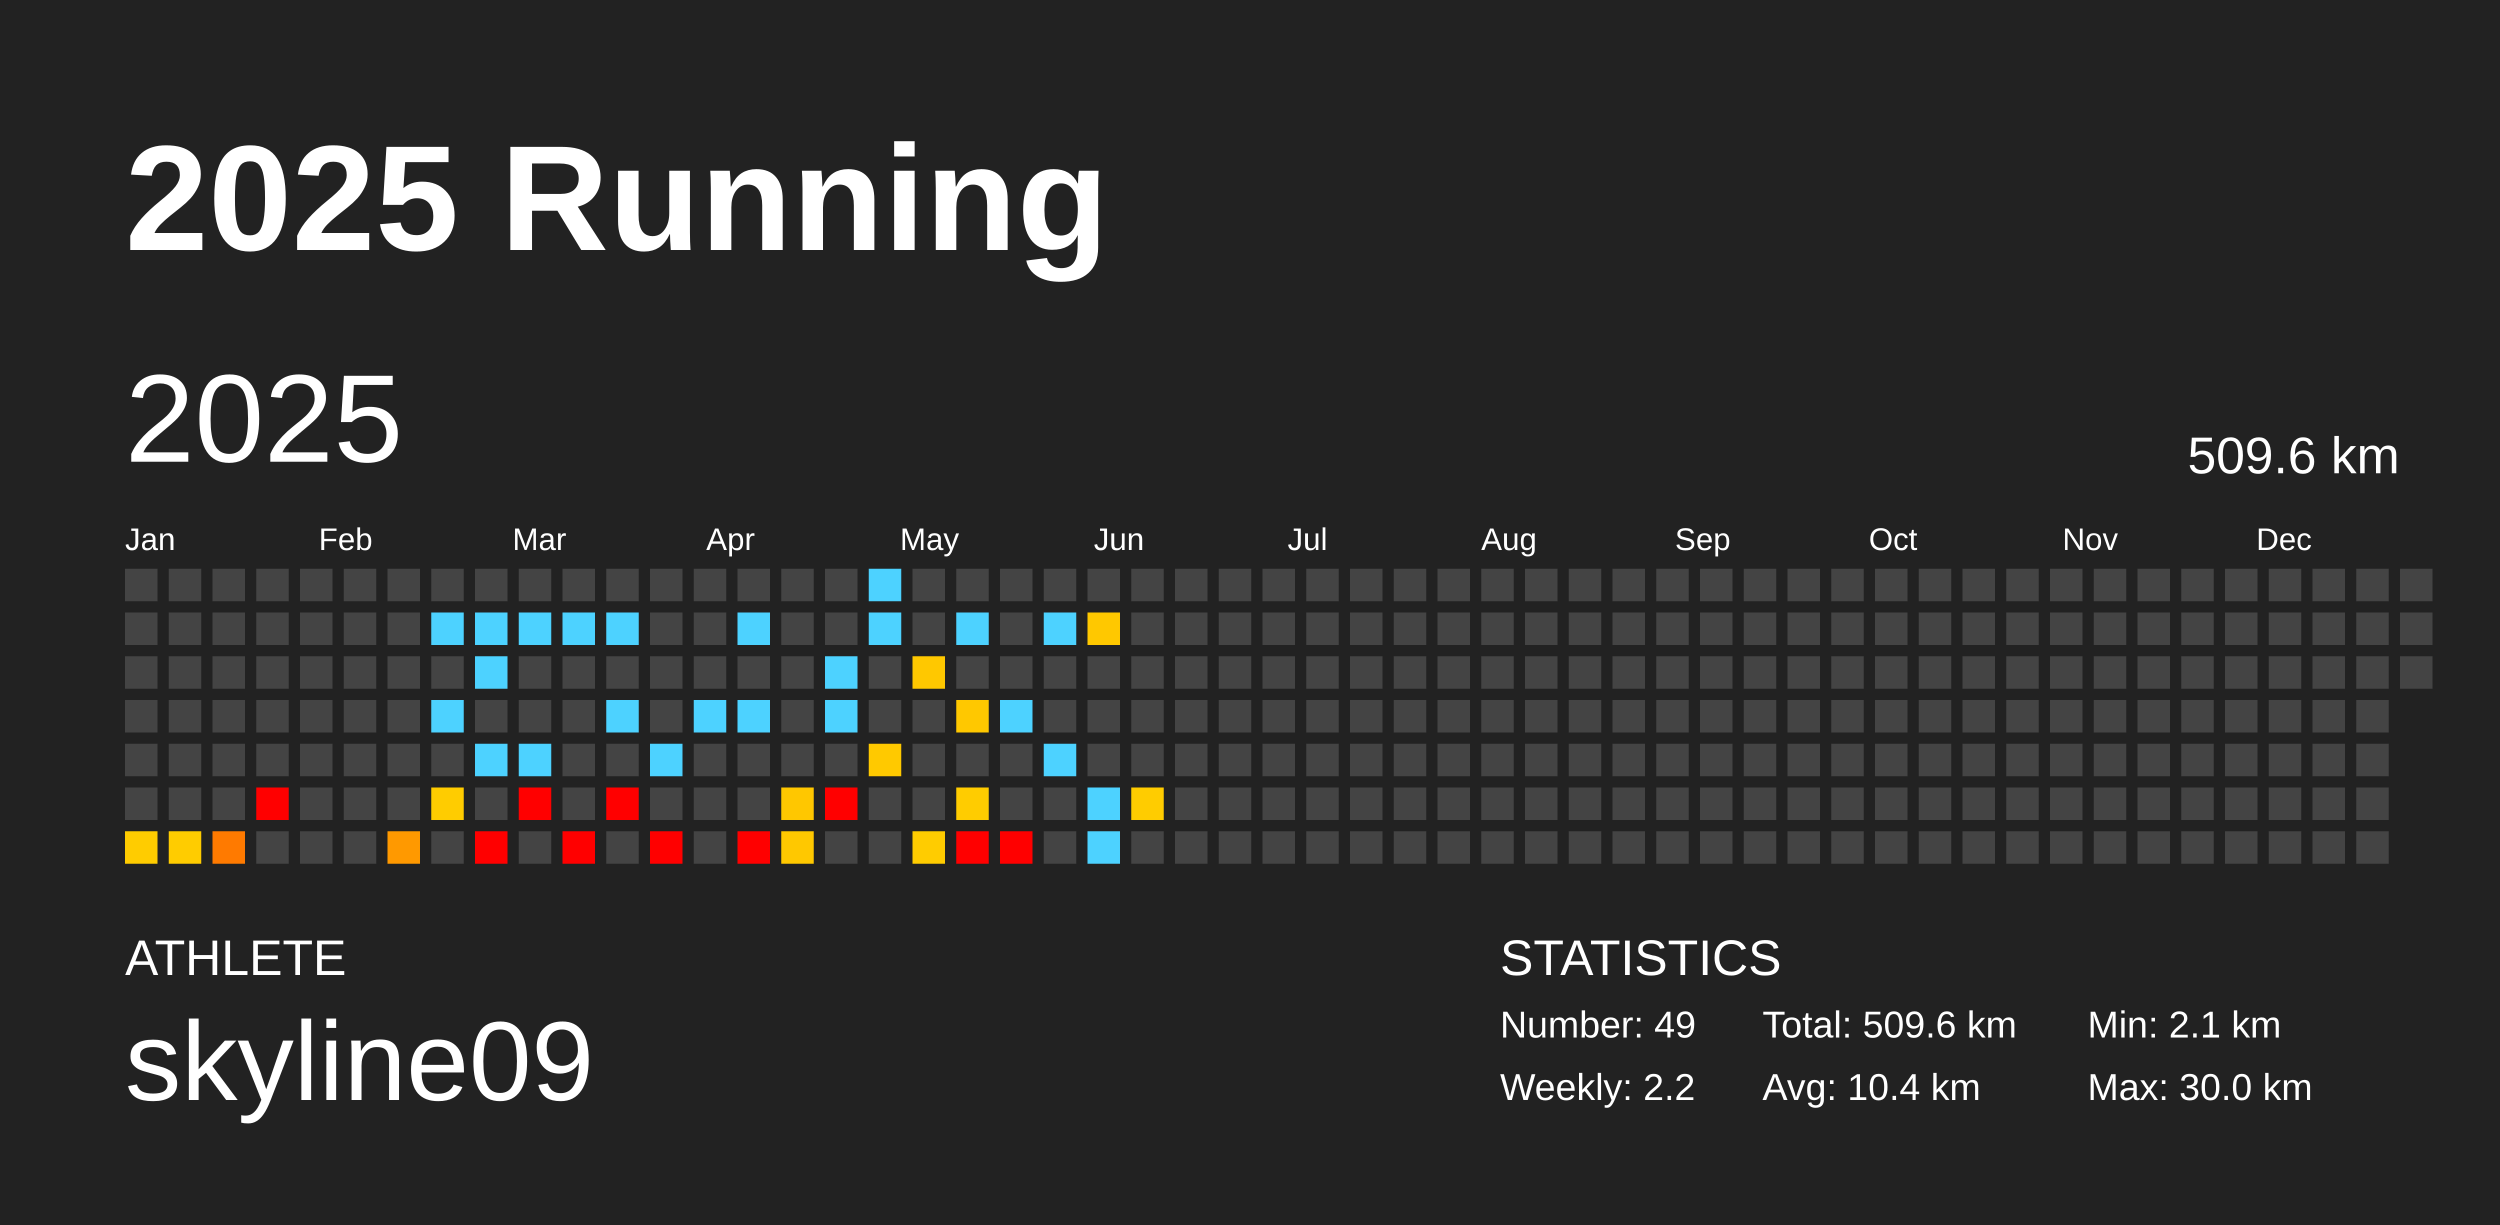
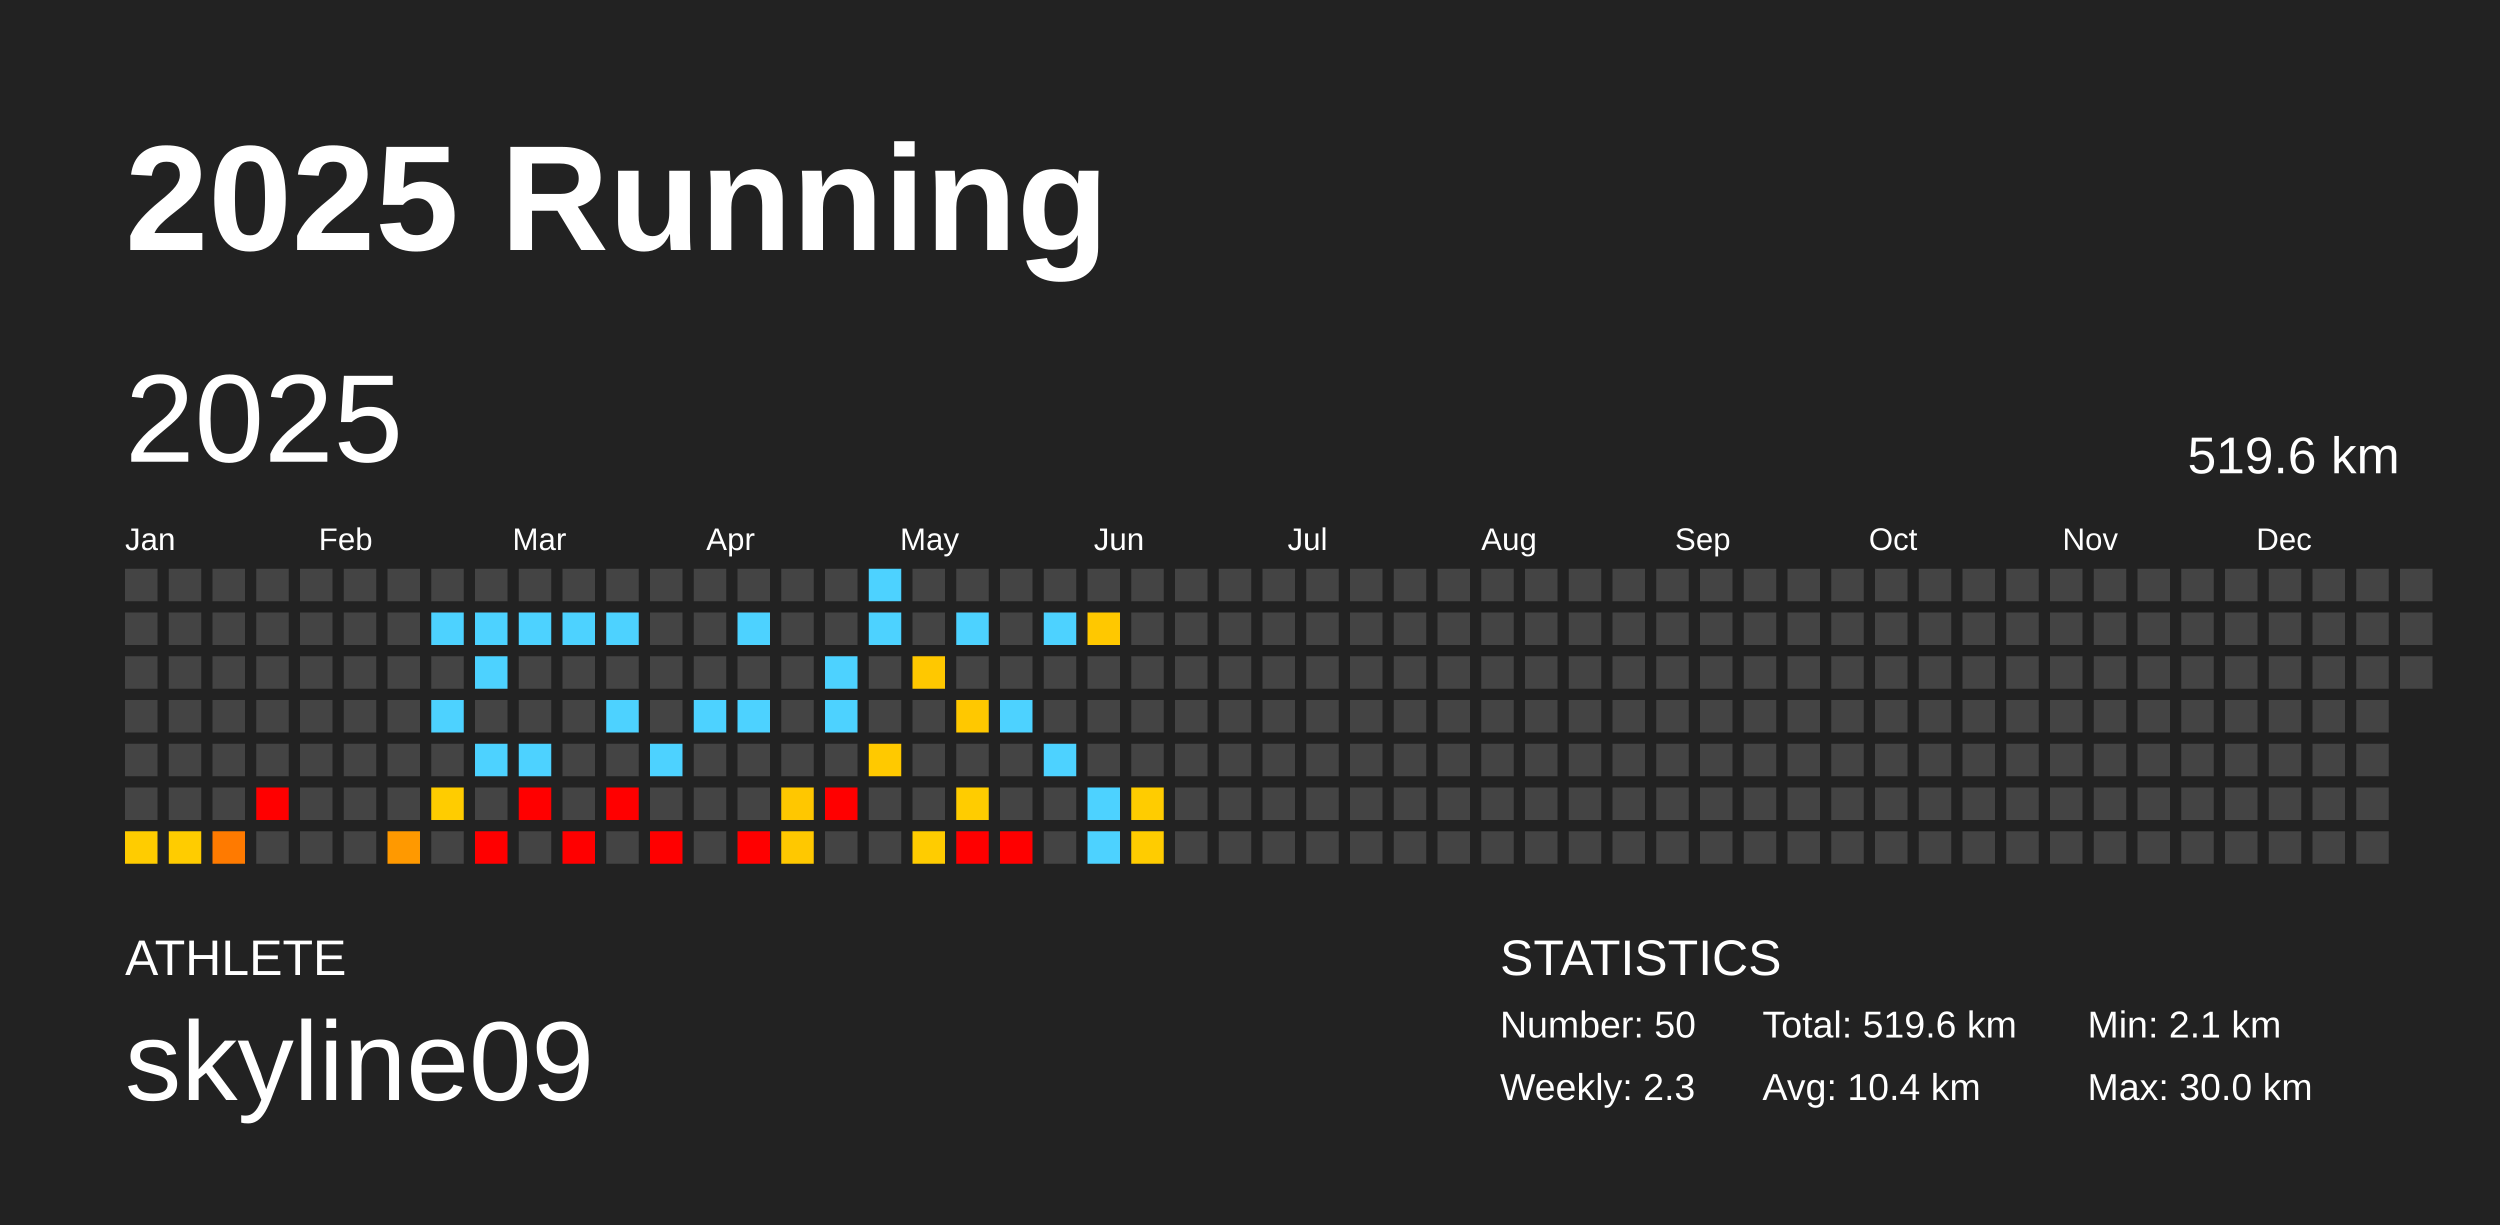
<svg xmlns="http://www.w3.org/2000/svg" baseProfile="full" height="98mm" version="1.1" viewBox="0,0,200,98" width="200mm">
  <defs />
  <rect fill="#222222" height="98" width="200" x="0" y="0" />
  <text fill="#FFFFFF" style="font-size:12px; font-family:Arial; font-weight:bold;" x="10" y="20">2025 Running</text>
  <text fill="#FFFFFF" style="font-size:4px; font-family:Arial" x="10" y="78">ATHLETE</text>
  <text fill="#FFFFFF" style="font-size:9px; font-family:Arial" x="10" y="88">skyline09</text>
  <text fill="#FFFFFF" style="font-size:4px; font-family:Arial" x="120" y="78">STATISTICS</text>
-   <text fill="#FFFFFF" style="font-size:3px; font-family:Arial" x="120" y="83">Number: 49</text>
-   <text fill="#FFFFFF" style="font-size:3px; font-family:Arial" x="120" y="88">Weekly: 2.2</text>
-   <text fill="#FFFFFF" style="font-size:3px; font-family:Arial" x="141" y="83">Total: 509.6 km</text>
+   <text fill="#FFFFFF" style="font-size:3px; font-family:Arial" x="120" y="83">Number: 50</text>
+   <text fill="#FFFFFF" style="font-size:3px; font-family:Arial" x="120" y="88">Weekly: 2.3</text>
+   <text fill="#FFFFFF" style="font-size:3px; font-family:Arial" x="141" y="83">Total: 519.6 km</text>
  <text fill="#FFFFFF" style="font-size:3px; font-family:Arial" x="141" y="88">Avg: 10.4 km</text>
  <text fill="#FFFFFF" style="font-size:3px; font-family:Arial" x="167" y="83">Min: 2.1 km</text>
  <text fill="#FFFFFF" style="font-size:3px; font-family:Arial" x="167" y="88">Max: 30.0 km</text>
  <text dominant-baseline="hanging" fill="#FFFFFF" style="font-size:10.0px; font-family:Arial;" x="10" y="30">2025</text>
-   <text dominant-baseline="hanging" fill="#FFFFFF" style="font-size:4.125px; font-family:Arial;" x="175" y="35">509.6 km</text>
+   <text dominant-baseline="hanging" fill="#FFFFFF" style="font-size:4.125px; font-family:Arial;" x="175" y="35">519.6 km</text>
  <text fill="#FFFFFF" style="font-size:2.5px; font-family:Arial" x="10.0" y="44">Jan</text>
  <text fill="#FFFFFF" style="font-size:2.5px; font-family:Arial" x="25.5" y="44">Feb</text>
  <text fill="#FFFFFF" style="font-size:2.5px; font-family:Arial" x="41.0" y="44">Mar</text>
  <text fill="#FFFFFF" style="font-size:2.5px; font-family:Arial" x="56.5" y="44">Apr</text>
  <text fill="#FFFFFF" style="font-size:2.5px; font-family:Arial" x="72.0" y="44">May</text>
  <text fill="#FFFFFF" style="font-size:2.5px; font-family:Arial" x="87.5" y="44">Jun</text>
  <text fill="#FFFFFF" style="font-size:2.5px; font-family:Arial" x="103.0" y="44">Jul</text>
  <text fill="#FFFFFF" style="font-size:2.5px; font-family:Arial" x="118.5" y="44">Aug</text>
  <text fill="#FFFFFF" style="font-size:2.5px; font-family:Arial" x="134.0" y="44">Sep</text>
  <text fill="#FFFFFF" style="font-size:2.5px; font-family:Arial" x="149.5" y="44">Oct</text>
  <text fill="#FFFFFF" style="font-size:2.5px; font-family:Arial" x="165.0" y="44">Nov</text>
  <text fill="#FFFFFF" style="font-size:2.5px; font-family:Arial" x="180.5" y="44">Dec</text>
  <rect fill="#444444" height="2.6" width="2.6" x="10.0" y="45.5" />
  <rect fill="#444444" height="2.6" width="2.6" x="10.0" y="49.0" />
  <rect fill="#444444" height="2.6" width="2.6" x="10.0" y="52.5" />
  <rect fill="#444444" height="2.6" width="2.6" x="10.0" y="56.0" />
  <rect fill="#444444" height="2.6" width="2.6" x="10.0" y="59.5" />
  <rect fill="#444444" height="2.6" width="2.6" x="10.0" y="63.0" />
  <rect fill="#ffcc00" height="2.6" width="2.6" x="10.0" y="66.5" />
  <rect fill="#444444" height="2.6" width="2.6" x="13.5" y="45.5" />
  <rect fill="#444444" height="2.6" width="2.6" x="13.5" y="49.0" />
  <rect fill="#444444" height="2.6" width="2.6" x="13.5" y="52.5" />
  <rect fill="#444444" height="2.6" width="2.6" x="13.5" y="56.0" />
  <rect fill="#444444" height="2.6" width="2.6" x="13.5" y="59.5" />
  <rect fill="#444444" height="2.6" width="2.6" x="13.5" y="63.0" />
  <rect fill="#ffcc00" height="2.6" width="2.6" x="13.5" y="66.5" />
  <rect fill="#444444" height="2.6" width="2.6" x="17.0" y="45.5" />
  <rect fill="#444444" height="2.6" width="2.6" x="17.0" y="49.0" />
  <rect fill="#444444" height="2.6" width="2.6" x="17.0" y="52.5" />
  <rect fill="#444444" height="2.6" width="2.6" x="17.0" y="56.0" />
  <rect fill="#444444" height="2.6" width="2.6" x="17.0" y="59.5" />
  <rect fill="#444444" height="2.6" width="2.6" x="17.0" y="63.0" />
  <rect fill="#ff7a00" height="2.6" width="2.6" x="17.0" y="66.5" />
  <rect fill="#444444" height="2.6" width="2.6" x="20.5" y="45.5" />
  <rect fill="#444444" height="2.6" width="2.6" x="20.5" y="49.0" />
  <rect fill="#444444" height="2.6" width="2.6" x="20.5" y="52.5" />
  <rect fill="#444444" height="2.6" width="2.6" x="20.5" y="56.0" />
  <rect fill="#444444" height="2.6" width="2.6" x="20.5" y="59.5" />
  <rect fill="red" height="2.6" width="2.6" x="20.5" y="63.0" />
  <rect fill="#444444" height="2.6" width="2.6" x="20.5" y="66.5" />
  <rect fill="#444444" height="2.6" width="2.6" x="24.0" y="45.5" />
  <rect fill="#444444" height="2.6" width="2.6" x="24.0" y="49.0" />
  <rect fill="#444444" height="2.6" width="2.6" x="24.0" y="52.5" />
  <rect fill="#444444" height="2.6" width="2.6" x="24.0" y="56.0" />
  <rect fill="#444444" height="2.6" width="2.6" x="24.0" y="59.5" />
  <rect fill="#444444" height="2.6" width="2.6" x="24.0" y="63.0" />
  <rect fill="#444444" height="2.6" width="2.6" x="24.0" y="66.5" />
  <rect fill="#444444" height="2.6" width="2.6" x="27.5" y="45.5" />
  <rect fill="#444444" height="2.6" width="2.6" x="27.5" y="49.0" />
  <rect fill="#444444" height="2.6" width="2.6" x="27.5" y="52.5" />
  <rect fill="#444444" height="2.6" width="2.6" x="27.5" y="56.0" />
  <rect fill="#444444" height="2.6" width="2.6" x="27.5" y="59.5" />
  <rect fill="#444444" height="2.6" width="2.6" x="27.5" y="63.0" />
  <rect fill="#444444" height="2.6" width="2.6" x="27.5" y="66.5" />
  <rect fill="#444444" height="2.6" width="2.6" x="31.0" y="45.5" />
  <rect fill="#444444" height="2.6" width="2.6" x="31.0" y="49.0" />
  <rect fill="#444444" height="2.6" width="2.6" x="31.0" y="52.5" />
  <rect fill="#444444" height="2.6" width="2.6" x="31.0" y="56.0" />
  <rect fill="#444444" height="2.6" width="2.6" x="31.0" y="59.5" />
  <rect fill="#444444" height="2.6" width="2.6" x="31.0" y="63.0" />
  <rect fill="#ff9900" height="2.6" width="2.6" x="31.0" y="66.5" />
  <rect fill="#444444" height="2.6" width="2.6" x="34.5" y="45.5" />
  <rect fill="#4dd2ff" height="2.6" width="2.6" x="34.5" y="49.0" />
  <rect fill="#444444" height="2.6" width="2.6" x="34.5" y="52.5" />
  <rect fill="#4dd2ff" height="2.6" width="2.6" x="34.5" y="56.0" />
  <rect fill="#444444" height="2.6" width="2.6" x="34.5" y="59.5" />
  <rect fill="#ffcc00" height="2.6" width="2.6" x="34.5" y="63.0" />
  <rect fill="#444444" height="2.6" width="2.6" x="34.5" y="66.5" />
  <rect fill="#444444" height="2.6" width="2.6" x="38.0" y="45.5" />
  <rect fill="#4dd2ff" height="2.6" width="2.6" x="38.0" y="49.0" />
  <rect fill="#4dd2ff" height="2.6" width="2.6" x="38.0" y="52.5" />
  <rect fill="#444444" height="2.6" width="2.6" x="38.0" y="56.0" />
  <rect fill="#4dd2ff" height="2.6" width="2.6" x="38.0" y="59.5" />
  <rect fill="#444444" height="2.6" width="2.6" x="38.0" y="63.0" />
  <rect fill="red" height="2.6" width="2.6" x="38.0" y="66.5" />
  <rect fill="#444444" height="2.6" width="2.6" x="41.5" y="45.5" />
  <rect fill="#4dd2ff" height="2.6" width="2.6" x="41.5" y="49.0" />
  <rect fill="#444444" height="2.6" width="2.6" x="41.5" y="52.5" />
  <rect fill="#444444" height="2.6" width="2.6" x="41.5" y="56.0" />
  <rect fill="#4dd2ff" height="2.6" width="2.6" x="41.5" y="59.5" />
  <rect fill="red" height="2.6" width="2.6" x="41.5" y="63.0" />
  <rect fill="#444444" height="2.6" width="2.6" x="41.5" y="66.5" />
  <rect fill="#444444" height="2.6" width="2.6" x="45.0" y="45.5" />
  <rect fill="#4dd2ff" height="2.6" width="2.6" x="45.0" y="49.0" />
  <rect fill="#444444" height="2.6" width="2.6" x="45.0" y="52.5" />
  <rect fill="#444444" height="2.6" width="2.6" x="45.0" y="56.0" />
  <rect fill="#444444" height="2.6" width="2.6" x="45.0" y="59.5" />
  <rect fill="#444444" height="2.6" width="2.6" x="45.0" y="63.0" />
  <rect fill="red" height="2.6" width="2.6" x="45.0" y="66.5" />
  <rect fill="#444444" height="2.6" width="2.6" x="48.5" y="45.5" />
  <rect fill="#4dd2ff" height="2.6" width="2.6" x="48.5" y="49.0" />
  <rect fill="#444444" height="2.6" width="2.6" x="48.5" y="52.5" />
  <rect fill="#4dd2ff" height="2.6" width="2.6" x="48.5" y="56.0" />
  <rect fill="#444444" height="2.6" width="2.6" x="48.5" y="59.5" />
  <rect fill="red" height="2.6" width="2.6" x="48.5" y="63.0" />
  <rect fill="#444444" height="2.6" width="2.6" x="48.5" y="66.5" />
  <rect fill="#444444" height="2.6" width="2.6" x="52.0" y="45.5" />
  <rect fill="#444444" height="2.6" width="2.6" x="52.0" y="49.0" />
  <rect fill="#444444" height="2.6" width="2.6" x="52.0" y="52.5" />
  <rect fill="#444444" height="2.6" width="2.6" x="52.0" y="56.0" />
  <rect fill="#4dd2ff" height="2.6" width="2.6" x="52.0" y="59.5" />
  <rect fill="#444444" height="2.6" width="2.6" x="52.0" y="63.0" />
  <rect fill="red" height="2.6" width="2.6" x="52.0" y="66.5" />
  <rect fill="#444444" height="2.6" width="2.6" x="55.5" y="45.5" />
  <rect fill="#444444" height="2.6" width="2.6" x="55.5" y="49.0" />
  <rect fill="#444444" height="2.6" width="2.6" x="55.5" y="52.5" />
  <rect fill="#4dd2ff" height="2.6" width="2.6" x="55.5" y="56.0" />
  <rect fill="#444444" height="2.6" width="2.6" x="55.5" y="59.5" />
  <rect fill="#444444" height="2.6" width="2.6" x="55.5" y="63.0" />
  <rect fill="#444444" height="2.6" width="2.6" x="55.5" y="66.5" />
  <rect fill="#444444" height="2.6" width="2.6" x="59.0" y="45.5" />
  <rect fill="#4dd2ff" height="2.6" width="2.6" x="59.0" y="49.0" />
  <rect fill="#444444" height="2.6" width="2.6" x="59.0" y="52.5" />
  <rect fill="#4dd2ff" height="2.6" width="2.6" x="59.0" y="56.0" />
  <rect fill="#444444" height="2.6" width="2.6" x="59.0" y="59.5" />
  <rect fill="#444444" height="2.6" width="2.6" x="59.0" y="63.0" />
  <rect fill="red" height="2.6" width="2.6" x="59.0" y="66.5" />
  <rect fill="#444444" height="2.6" width="2.6" x="62.5" y="45.5" />
  <rect fill="#444444" height="2.6" width="2.6" x="62.5" y="49.0" />
  <rect fill="#444444" height="2.6" width="2.6" x="62.5" y="52.5" />
  <rect fill="#444444" height="2.6" width="2.6" x="62.5" y="56.0" />
  <rect fill="#444444" height="2.6" width="2.6" x="62.5" y="59.5" />
  <rect fill="#ffc700" height="2.6" width="2.6" x="62.5" y="63.0" />
  <rect fill="#ffc800" height="2.6" width="2.6" x="62.5" y="66.5" />
  <rect fill="#444444" height="2.6" width="2.6" x="66.0" y="45.5" />
  <rect fill="#444444" height="2.6" width="2.6" x="66.0" y="49.0" />
  <rect fill="#4dd2ff" height="2.6" width="2.6" x="66.0" y="52.5" />
  <rect fill="#4dd2ff" height="2.6" width="2.6" x="66.0" y="56.0" />
  <rect fill="#444444" height="2.6" width="2.6" x="66.0" y="59.5" />
  <rect fill="red" height="2.6" width="2.6" x="66.0" y="63.0" />
  <rect fill="#444444" height="2.6" width="2.6" x="66.0" y="66.5" />
  <rect fill="#4dd2ff" height="2.6" width="2.6" x="69.5" y="45.5" />
  <rect fill="#4dd2ff" height="2.6" width="2.6" x="69.5" y="49.0" />
  <rect fill="#444444" height="2.6" width="2.6" x="69.5" y="52.5" />
  <rect fill="#444444" height="2.6" width="2.6" x="69.5" y="56.0" />
  <rect fill="#ffc900" height="2.6" width="2.6" x="69.5" y="59.5" />
  <rect fill="#444444" height="2.6" width="2.6" x="69.5" y="63.0" />
  <rect fill="#444444" height="2.6" width="2.6" x="69.5" y="66.5" />
  <rect fill="#444444" height="2.6" width="2.6" x="73.0" y="45.5" />
  <rect fill="#444444" height="2.6" width="2.6" x="73.0" y="49.0" />
  <rect fill="#ffc800" height="2.6" width="2.6" x="73.0" y="52.5" />
  <rect fill="#444444" height="2.6" width="2.6" x="73.0" y="56.0" />
  <rect fill="#444444" height="2.6" width="2.6" x="73.0" y="59.5" />
  <rect fill="#444444" height="2.6" width="2.6" x="73.0" y="63.0" />
  <rect fill="#ffcc00" height="2.6" width="2.6" x="73.0" y="66.5" />
  <rect fill="#444444" height="2.6" width="2.6" x="76.5" y="45.5" />
  <rect fill="#4dd2ff" height="2.6" width="2.6" x="76.5" y="49.0" />
  <rect fill="#444444" height="2.6" width="2.6" x="76.5" y="52.5" />
  <rect fill="#ffc800" height="2.6" width="2.6" x="76.5" y="56.0" />
  <rect fill="#444444" height="2.6" width="2.6" x="76.5" y="59.5" />
  <rect fill="#ffcc00" height="2.6" width="2.6" x="76.5" y="63.0" />
  <rect fill="red" height="2.6" width="2.6" x="76.5" y="66.5" />
  <rect fill="#444444" height="2.6" width="2.6" x="80.0" y="45.5" />
  <rect fill="#444444" height="2.6" width="2.6" x="80.0" y="49.0" />
  <rect fill="#444444" height="2.6" width="2.6" x="80.0" y="52.5" />
  <rect fill="#4dd2ff" height="2.6" width="2.6" x="80.0" y="56.0" />
  <rect fill="#444444" height="2.6" width="2.6" x="80.0" y="59.5" />
  <rect fill="#444444" height="2.6" width="2.6" x="80.0" y="63.0" />
  <rect fill="red" height="2.6" width="2.6" x="80.0" y="66.5" />
  <rect fill="#444444" height="2.6" width="2.6" x="83.5" y="45.5" />
  <rect fill="#4dd2ff" height="2.6" width="2.6" x="83.5" y="49.0" />
  <rect fill="#444444" height="2.6" width="2.6" x="83.5" y="52.5" />
  <rect fill="#444444" height="2.6" width="2.6" x="83.5" y="56.0" />
  <rect fill="#4dd2ff" height="2.6" width="2.6" x="83.5" y="59.5" />
  <rect fill="#444444" height="2.6" width="2.6" x="83.5" y="63.0" />
  <rect fill="#444444" height="2.6" width="2.6" x="83.5" y="66.5" />
  <rect fill="#444444" height="2.6" width="2.6" x="87.0" y="45.5" />
  <rect fill="#ffc800" height="2.6" width="2.6" x="87.0" y="49.0" />
  <rect fill="#444444" height="2.6" width="2.6" x="87.0" y="52.5" />
  <rect fill="#444444" height="2.6" width="2.6" x="87.0" y="56.0" />
  <rect fill="#444444" height="2.6" width="2.6" x="87.0" y="59.5" />
  <rect fill="#4dd2ff" height="2.6" width="2.6" x="87.0" y="63.0" />
  <rect fill="#4dd2ff" height="2.6" width="2.6" x="87.0" y="66.5" />
  <rect fill="#444444" height="2.6" width="2.6" x="90.5" y="45.5" />
  <rect fill="#444444" height="2.6" width="2.6" x="90.5" y="49.0" />
  <rect fill="#444444" height="2.6" width="2.6" x="90.5" y="52.5" />
  <rect fill="#444444" height="2.6" width="2.6" x="90.5" y="56.0" />
  <rect fill="#444444" height="2.6" width="2.6" x="90.5" y="59.5" />
  <rect fill="#ffcc00" height="2.6" width="2.6" x="90.5" y="63.0" />
-   <rect fill="#444444" height="2.6" width="2.6" x="90.5" y="66.5" />
+   <rect fill="#ffcc00" height="2.6" width="2.6" x="90.5" y="66.5" />
  <rect fill="#444444" height="2.6" width="2.6" x="94.0" y="45.5" />
  <rect fill="#444444" height="2.6" width="2.6" x="94.0" y="49.0" />
  <rect fill="#444444" height="2.6" width="2.6" x="94.0" y="52.5" />
  <rect fill="#444444" height="2.6" width="2.6" x="94.0" y="56.0" />
  <rect fill="#444444" height="2.6" width="2.6" x="94.0" y="59.5" />
  <rect fill="#444444" height="2.6" width="2.6" x="94.0" y="63.0" />
  <rect fill="#444444" height="2.6" width="2.6" x="94.0" y="66.5" />
  <rect fill="#444444" height="2.6" width="2.6" x="97.5" y="45.5" />
  <rect fill="#444444" height="2.6" width="2.6" x="97.5" y="49.0" />
  <rect fill="#444444" height="2.6" width="2.6" x="97.5" y="52.5" />
  <rect fill="#444444" height="2.6" width="2.6" x="97.5" y="56.0" />
  <rect fill="#444444" height="2.6" width="2.6" x="97.5" y="59.5" />
  <rect fill="#444444" height="2.6" width="2.6" x="97.5" y="63.0" />
  <rect fill="#444444" height="2.6" width="2.6" x="97.5" y="66.5" />
  <rect fill="#444444" height="2.6" width="2.6" x="101.0" y="45.5" />
  <rect fill="#444444" height="2.6" width="2.6" x="101.0" y="49.0" />
  <rect fill="#444444" height="2.6" width="2.6" x="101.0" y="52.5" />
  <rect fill="#444444" height="2.6" width="2.6" x="101.0" y="56.0" />
  <rect fill="#444444" height="2.6" width="2.6" x="101.0" y="59.5" />
  <rect fill="#444444" height="2.6" width="2.6" x="101.0" y="63.0" />
  <rect fill="#444444" height="2.6" width="2.6" x="101.0" y="66.5" />
  <rect fill="#444444" height="2.6" width="2.6" x="104.5" y="45.5" />
  <rect fill="#444444" height="2.6" width="2.6" x="104.5" y="49.0" />
  <rect fill="#444444" height="2.6" width="2.6" x="104.5" y="52.5" />
  <rect fill="#444444" height="2.6" width="2.6" x="104.5" y="56.0" />
  <rect fill="#444444" height="2.6" width="2.6" x="104.5" y="59.5" />
  <rect fill="#444444" height="2.6" width="2.6" x="104.5" y="63.0" />
  <rect fill="#444444" height="2.6" width="2.6" x="104.5" y="66.5" />
  <rect fill="#444444" height="2.6" width="2.6" x="108.0" y="45.5" />
  <rect fill="#444444" height="2.6" width="2.6" x="108.0" y="49.0" />
  <rect fill="#444444" height="2.6" width="2.6" x="108.0" y="52.5" />
  <rect fill="#444444" height="2.6" width="2.6" x="108.0" y="56.0" />
  <rect fill="#444444" height="2.6" width="2.6" x="108.0" y="59.5" />
  <rect fill="#444444" height="2.6" width="2.6" x="108.0" y="63.0" />
  <rect fill="#444444" height="2.6" width="2.6" x="108.0" y="66.5" />
  <rect fill="#444444" height="2.6" width="2.6" x="111.5" y="45.5" />
  <rect fill="#444444" height="2.6" width="2.6" x="111.5" y="49.0" />
  <rect fill="#444444" height="2.6" width="2.6" x="111.5" y="52.5" />
  <rect fill="#444444" height="2.6" width="2.6" x="111.5" y="56.0" />
  <rect fill="#444444" height="2.6" width="2.6" x="111.5" y="59.5" />
  <rect fill="#444444" height="2.6" width="2.6" x="111.5" y="63.0" />
  <rect fill="#444444" height="2.6" width="2.6" x="111.5" y="66.5" />
  <rect fill="#444444" height="2.6" width="2.6" x="115.0" y="45.5" />
  <rect fill="#444444" height="2.6" width="2.6" x="115.0" y="49.0" />
  <rect fill="#444444" height="2.6" width="2.6" x="115.0" y="52.5" />
  <rect fill="#444444" height="2.6" width="2.6" x="115.0" y="56.0" />
  <rect fill="#444444" height="2.6" width="2.6" x="115.0" y="59.5" />
  <rect fill="#444444" height="2.6" width="2.6" x="115.0" y="63.0" />
  <rect fill="#444444" height="2.6" width="2.6" x="115.0" y="66.5" />
  <rect fill="#444444" height="2.6" width="2.6" x="118.5" y="45.5" />
  <rect fill="#444444" height="2.6" width="2.6" x="118.5" y="49.0" />
  <rect fill="#444444" height="2.6" width="2.6" x="118.5" y="52.5" />
  <rect fill="#444444" height="2.6" width="2.6" x="118.5" y="56.0" />
  <rect fill="#444444" height="2.6" width="2.6" x="118.5" y="59.5" />
  <rect fill="#444444" height="2.6" width="2.6" x="118.5" y="63.0" />
  <rect fill="#444444" height="2.6" width="2.6" x="118.5" y="66.5" />
  <rect fill="#444444" height="2.6" width="2.6" x="122.0" y="45.5" />
  <rect fill="#444444" height="2.6" width="2.6" x="122.0" y="49.0" />
  <rect fill="#444444" height="2.6" width="2.6" x="122.0" y="52.5" />
  <rect fill="#444444" height="2.6" width="2.6" x="122.0" y="56.0" />
  <rect fill="#444444" height="2.6" width="2.6" x="122.0" y="59.5" />
  <rect fill="#444444" height="2.6" width="2.6" x="122.0" y="63.0" />
  <rect fill="#444444" height="2.6" width="2.6" x="122.0" y="66.5" />
  <rect fill="#444444" height="2.6" width="2.6" x="125.5" y="45.5" />
  <rect fill="#444444" height="2.6" width="2.6" x="125.5" y="49.0" />
  <rect fill="#444444" height="2.6" width="2.6" x="125.5" y="52.5" />
  <rect fill="#444444" height="2.6" width="2.6" x="125.5" y="56.0" />
  <rect fill="#444444" height="2.6" width="2.6" x="125.5" y="59.5" />
  <rect fill="#444444" height="2.6" width="2.6" x="125.5" y="63.0" />
  <rect fill="#444444" height="2.6" width="2.6" x="125.5" y="66.5" />
  <rect fill="#444444" height="2.6" width="2.6" x="129.0" y="45.5" />
  <rect fill="#444444" height="2.6" width="2.6" x="129.0" y="49.0" />
  <rect fill="#444444" height="2.6" width="2.6" x="129.0" y="52.5" />
  <rect fill="#444444" height="2.6" width="2.6" x="129.0" y="56.0" />
  <rect fill="#444444" height="2.6" width="2.6" x="129.0" y="59.5" />
  <rect fill="#444444" height="2.6" width="2.6" x="129.0" y="63.0" />
  <rect fill="#444444" height="2.6" width="2.6" x="129.0" y="66.5" />
  <rect fill="#444444" height="2.6" width="2.6" x="132.5" y="45.5" />
  <rect fill="#444444" height="2.6" width="2.6" x="132.5" y="49.0" />
  <rect fill="#444444" height="2.6" width="2.6" x="132.5" y="52.5" />
  <rect fill="#444444" height="2.6" width="2.6" x="132.5" y="56.0" />
  <rect fill="#444444" height="2.6" width="2.6" x="132.5" y="59.5" />
  <rect fill="#444444" height="2.6" width="2.6" x="132.5" y="63.0" />
  <rect fill="#444444" height="2.6" width="2.6" x="132.5" y="66.5" />
  <rect fill="#444444" height="2.6" width="2.6" x="136.0" y="45.5" />
  <rect fill="#444444" height="2.6" width="2.6" x="136.0" y="49.0" />
  <rect fill="#444444" height="2.6" width="2.6" x="136.0" y="52.5" />
  <rect fill="#444444" height="2.6" width="2.6" x="136.0" y="56.0" />
  <rect fill="#444444" height="2.6" width="2.6" x="136.0" y="59.5" />
  <rect fill="#444444" height="2.6" width="2.6" x="136.0" y="63.0" />
  <rect fill="#444444" height="2.6" width="2.6" x="136.0" y="66.5" />
  <rect fill="#444444" height="2.6" width="2.6" x="139.5" y="45.5" />
  <rect fill="#444444" height="2.6" width="2.6" x="139.5" y="49.0" />
  <rect fill="#444444" height="2.6" width="2.6" x="139.5" y="52.5" />
  <rect fill="#444444" height="2.6" width="2.6" x="139.5" y="56.0" />
  <rect fill="#444444" height="2.6" width="2.6" x="139.5" y="59.5" />
  <rect fill="#444444" height="2.6" width="2.6" x="139.5" y="63.0" />
  <rect fill="#444444" height="2.6" width="2.6" x="139.5" y="66.5" />
  <rect fill="#444444" height="2.6" width="2.6" x="143.0" y="45.5" />
  <rect fill="#444444" height="2.6" width="2.6" x="143.0" y="49.0" />
  <rect fill="#444444" height="2.6" width="2.6" x="143.0" y="52.5" />
  <rect fill="#444444" height="2.6" width="2.6" x="143.0" y="56.0" />
  <rect fill="#444444" height="2.6" width="2.6" x="143.0" y="59.5" />
  <rect fill="#444444" height="2.6" width="2.6" x="143.0" y="63.0" />
  <rect fill="#444444" height="2.6" width="2.6" x="143.0" y="66.5" />
  <rect fill="#444444" height="2.6" width="2.6" x="146.5" y="45.5" />
  <rect fill="#444444" height="2.6" width="2.6" x="146.5" y="49.0" />
  <rect fill="#444444" height="2.6" width="2.6" x="146.5" y="52.5" />
  <rect fill="#444444" height="2.6" width="2.6" x="146.5" y="56.0" />
  <rect fill="#444444" height="2.6" width="2.6" x="146.5" y="59.5" />
  <rect fill="#444444" height="2.6" width="2.6" x="146.5" y="63.0" />
  <rect fill="#444444" height="2.6" width="2.6" x="146.5" y="66.5" />
  <rect fill="#444444" height="2.6" width="2.6" x="150.0" y="45.5" />
  <rect fill="#444444" height="2.6" width="2.6" x="150.0" y="49.0" />
  <rect fill="#444444" height="2.6" width="2.6" x="150.0" y="52.5" />
  <rect fill="#444444" height="2.6" width="2.6" x="150.0" y="56.0" />
  <rect fill="#444444" height="2.6" width="2.6" x="150.0" y="59.5" />
  <rect fill="#444444" height="2.6" width="2.6" x="150.0" y="63.0" />
  <rect fill="#444444" height="2.6" width="2.6" x="150.0" y="66.5" />
  <rect fill="#444444" height="2.6" width="2.6" x="153.5" y="45.5" />
  <rect fill="#444444" height="2.6" width="2.6" x="153.5" y="49.0" />
  <rect fill="#444444" height="2.6" width="2.6" x="153.5" y="52.5" />
  <rect fill="#444444" height="2.6" width="2.6" x="153.5" y="56.0" />
  <rect fill="#444444" height="2.6" width="2.6" x="153.5" y="59.5" />
  <rect fill="#444444" height="2.6" width="2.6" x="153.5" y="63.0" />
  <rect fill="#444444" height="2.6" width="2.6" x="153.5" y="66.5" />
  <rect fill="#444444" height="2.6" width="2.6" x="157.0" y="45.5" />
  <rect fill="#444444" height="2.6" width="2.6" x="157.0" y="49.0" />
  <rect fill="#444444" height="2.6" width="2.6" x="157.0" y="52.5" />
  <rect fill="#444444" height="2.6" width="2.6" x="157.0" y="56.0" />
  <rect fill="#444444" height="2.6" width="2.6" x="157.0" y="59.5" />
  <rect fill="#444444" height="2.6" width="2.6" x="157.0" y="63.0" />
  <rect fill="#444444" height="2.6" width="2.6" x="157.0" y="66.5" />
  <rect fill="#444444" height="2.6" width="2.6" x="160.5" y="45.5" />
  <rect fill="#444444" height="2.6" width="2.6" x="160.5" y="49.0" />
  <rect fill="#444444" height="2.6" width="2.6" x="160.5" y="52.5" />
  <rect fill="#444444" height="2.6" width="2.6" x="160.5" y="56.0" />
  <rect fill="#444444" height="2.6" width="2.6" x="160.5" y="59.5" />
  <rect fill="#444444" height="2.6" width="2.6" x="160.5" y="63.0" />
  <rect fill="#444444" height="2.6" width="2.6" x="160.5" y="66.5" />
  <rect fill="#444444" height="2.6" width="2.6" x="164.0" y="45.5" />
  <rect fill="#444444" height="2.6" width="2.6" x="164.0" y="49.0" />
  <rect fill="#444444" height="2.6" width="2.6" x="164.0" y="52.5" />
  <rect fill="#444444" height="2.6" width="2.6" x="164.0" y="56.0" />
  <rect fill="#444444" height="2.6" width="2.6" x="164.0" y="59.5" />
  <rect fill="#444444" height="2.6" width="2.6" x="164.0" y="63.0" />
  <rect fill="#444444" height="2.6" width="2.6" x="164.0" y="66.5" />
  <rect fill="#444444" height="2.6" width="2.6" x="167.5" y="45.5" />
  <rect fill="#444444" height="2.6" width="2.6" x="167.5" y="49.0" />
  <rect fill="#444444" height="2.6" width="2.6" x="167.5" y="52.5" />
  <rect fill="#444444" height="2.6" width="2.6" x="167.5" y="56.0" />
  <rect fill="#444444" height="2.6" width="2.6" x="167.5" y="59.5" />
  <rect fill="#444444" height="2.6" width="2.6" x="167.5" y="63.0" />
  <rect fill="#444444" height="2.6" width="2.6" x="167.5" y="66.5" />
  <rect fill="#444444" height="2.6" width="2.6" x="171.0" y="45.5" />
  <rect fill="#444444" height="2.6" width="2.6" x="171.0" y="49.0" />
  <rect fill="#444444" height="2.6" width="2.6" x="171.0" y="52.5" />
  <rect fill="#444444" height="2.6" width="2.6" x="171.0" y="56.0" />
  <rect fill="#444444" height="2.6" width="2.6" x="171.0" y="59.5" />
  <rect fill="#444444" height="2.6" width="2.6" x="171.0" y="63.0" />
  <rect fill="#444444" height="2.6" width="2.6" x="171.0" y="66.5" />
  <rect fill="#444444" height="2.6" width="2.6" x="174.5" y="45.5" />
  <rect fill="#444444" height="2.6" width="2.6" x="174.5" y="49.0" />
  <rect fill="#444444" height="2.6" width="2.6" x="174.5" y="52.5" />
  <rect fill="#444444" height="2.6" width="2.6" x="174.5" y="56.0" />
  <rect fill="#444444" height="2.6" width="2.6" x="174.5" y="59.5" />
  <rect fill="#444444" height="2.6" width="2.6" x="174.5" y="63.0" />
  <rect fill="#444444" height="2.6" width="2.6" x="174.5" y="66.5" />
  <rect fill="#444444" height="2.6" width="2.6" x="178.0" y="45.5" />
  <rect fill="#444444" height="2.6" width="2.6" x="178.0" y="49.0" />
  <rect fill="#444444" height="2.6" width="2.6" x="178.0" y="52.5" />
  <rect fill="#444444" height="2.6" width="2.6" x="178.0" y="56.0" />
  <rect fill="#444444" height="2.6" width="2.6" x="178.0" y="59.5" />
  <rect fill="#444444" height="2.6" width="2.6" x="178.0" y="63.0" />
  <rect fill="#444444" height="2.6" width="2.6" x="178.0" y="66.5" />
  <rect fill="#444444" height="2.6" width="2.6" x="181.5" y="45.5" />
  <rect fill="#444444" height="2.6" width="2.6" x="181.5" y="49.0" />
  <rect fill="#444444" height="2.6" width="2.6" x="181.5" y="52.5" />
  <rect fill="#444444" height="2.6" width="2.6" x="181.5" y="56.0" />
  <rect fill="#444444" height="2.6" width="2.6" x="181.5" y="59.5" />
  <rect fill="#444444" height="2.6" width="2.6" x="181.5" y="63.0" />
  <rect fill="#444444" height="2.6" width="2.6" x="181.5" y="66.5" />
  <rect fill="#444444" height="2.6" width="2.6" x="185.0" y="45.5" />
  <rect fill="#444444" height="2.6" width="2.6" x="185.0" y="49.0" />
  <rect fill="#444444" height="2.6" width="2.6" x="185.0" y="52.5" />
  <rect fill="#444444" height="2.6" width="2.6" x="185.0" y="56.0" />
  <rect fill="#444444" height="2.6" width="2.6" x="185.0" y="59.5" />
  <rect fill="#444444" height="2.6" width="2.6" x="185.0" y="63.0" />
  <rect fill="#444444" height="2.6" width="2.6" x="185.0" y="66.5" />
  <rect fill="#444444" height="2.6" width="2.6" x="188.5" y="45.5" />
  <rect fill="#444444" height="2.6" width="2.6" x="188.5" y="49.0" />
  <rect fill="#444444" height="2.6" width="2.6" x="188.5" y="52.5" />
  <rect fill="#444444" height="2.6" width="2.6" x="188.5" y="56.0" />
  <rect fill="#444444" height="2.6" width="2.6" x="188.5" y="59.5" />
  <rect fill="#444444" height="2.6" width="2.6" x="188.5" y="63.0" />
  <rect fill="#444444" height="2.6" width="2.6" x="188.5" y="66.5" />
  <rect fill="#444444" height="2.6" width="2.6" x="192.0" y="45.5" />
  <rect fill="#444444" height="2.6" width="2.6" x="192.0" y="49.0" />
  <rect fill="#444444" height="2.6" width="2.6" x="192.0" y="52.5" />
</svg>
